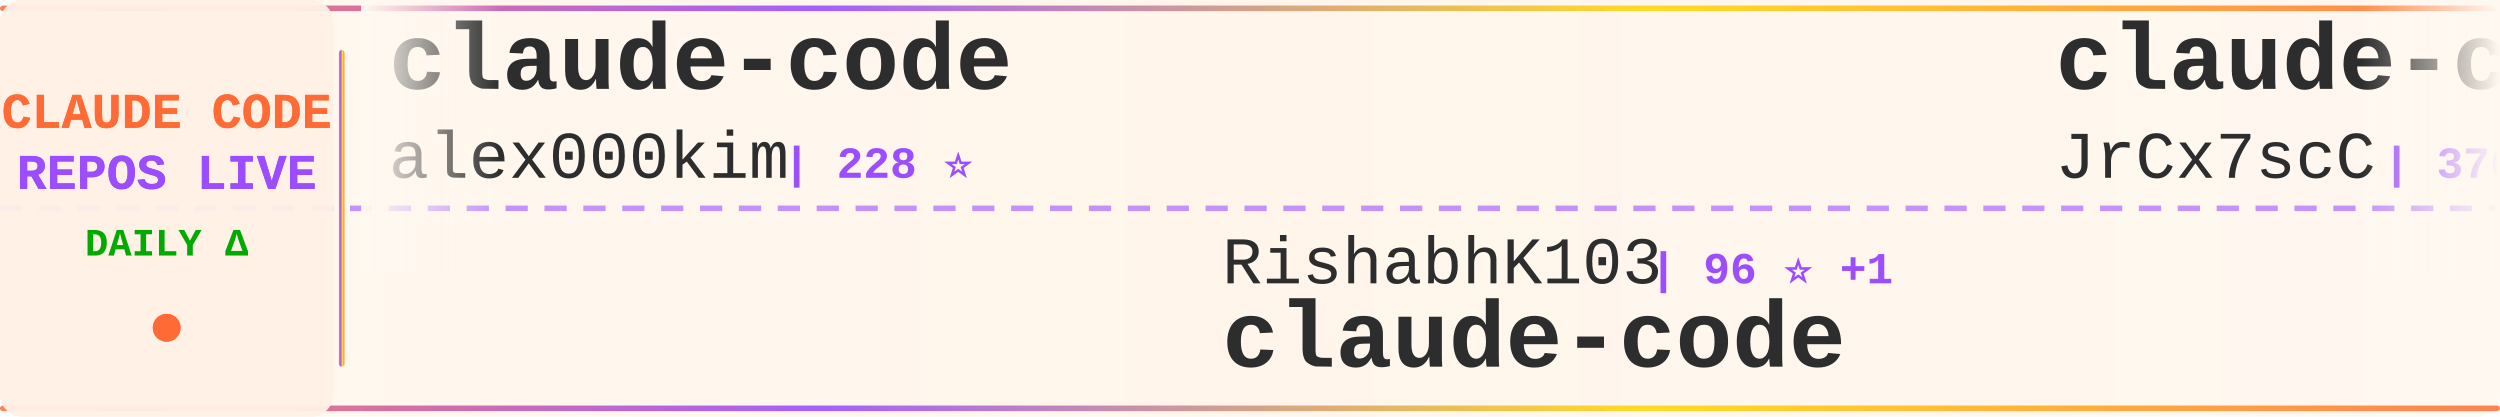
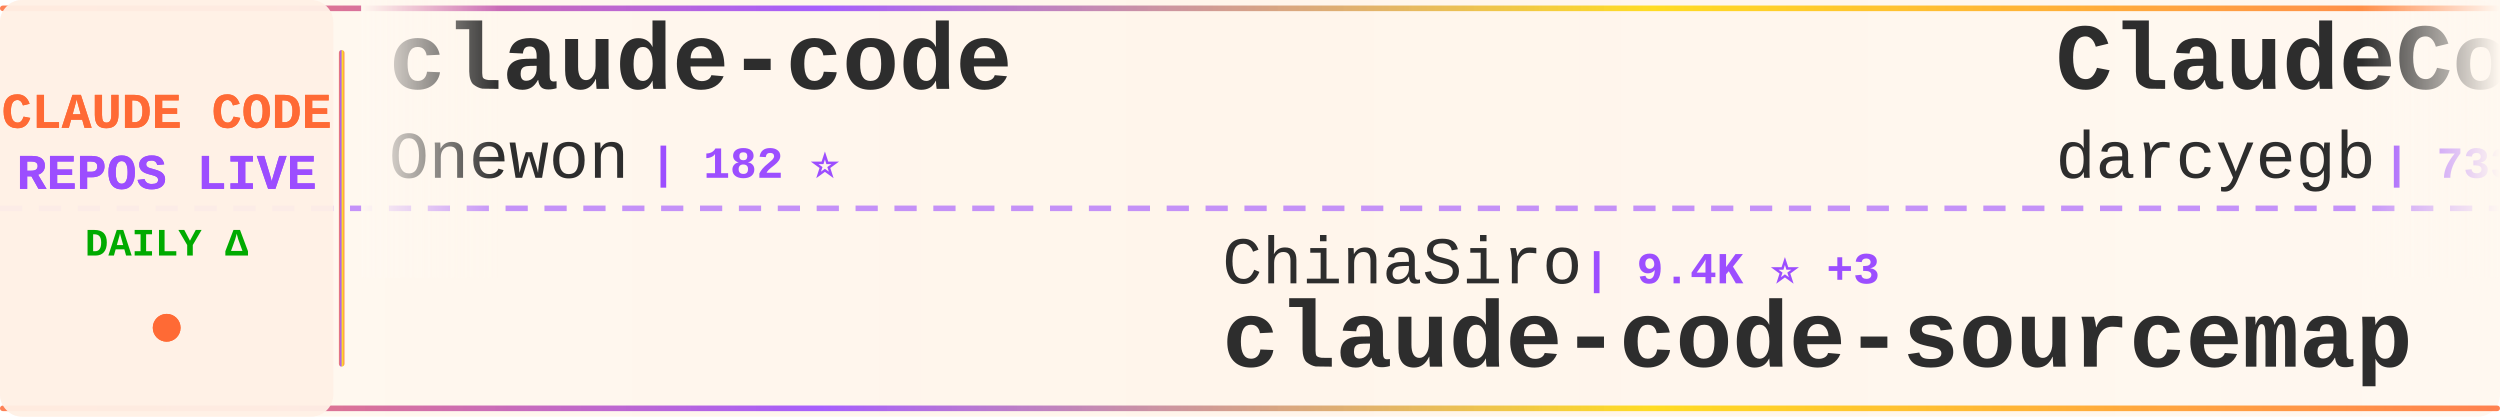
<svg xmlns="http://www.w3.org/2000/svg" width="900" height="150">
  <defs>
    <linearGradient id="tickerBg" x1="0%" y1="0%" x2="100%" y2="0%">
      <stop offset="0%" style="stop-color:#fff8f0;stop-opacity:0.98" />
      <stop offset="50%" style="stop-color:#fff5eb;stop-opacity:1" />
      <stop offset="100%" style="stop-color:#fff8f0;stop-opacity:0.98" />
    </linearGradient>
    <linearGradient id="borderGrad" x1="0%" y1="0%" x2="100%" y2="0%">
      <stop offset="0%" style="stop-color:#FF6B35;stop-opacity:0.85">
        <animate attributeName="stop-opacity" values="0.85;1;0.85" dur="2s" repeatCount="indefinite" />
      </stop>
      <stop offset="33%" style="stop-color:#9C4EFF;stop-opacity:0.9">
        <animate attributeName="stop-opacity" values="0.9;1;0.9" dur="2.2s" repeatCount="indefinite" />
      </stop>
      <stop offset="66%" style="stop-color:#FFD700;stop-opacity:0.85">
        <animate attributeName="stop-opacity" values="0.85;1;0.85" dur="1.8s" repeatCount="indefinite" />
      </stop>
      <stop offset="100%" style="stop-color:#FF6B35;stop-opacity:0.85">
        <animate attributeName="stop-opacity" values="0.85;1;0.85" dur="2s" repeatCount="indefinite" />
      </stop>
    </linearGradient>
    <filter id="textGlow">
      <feGaussianBlur stdDeviation="0.15" result="coloredBlur" />
      <feMerge>
        <feMergeNode in="coloredBlur" />
        <feMergeNode in="SourceGraphic" />
      </feMerge>
    </filter>
    <filter id="metricGlow">
      <feGaussianBlur stdDeviation="0.2" result="coloredBlur" />
      <feMerge>
        <feMergeNode in="coloredBlur" />
        <feMergeNode in="SourceGraphic" />
      </feMerge>
    </filter>
    <linearGradient id="leftFade" x1="0%" y1="0%" x2="100%" y2="0%">
      <stop offset="0%" style="stop-color:#fff8f0;stop-opacity:1" />
      <stop offset="100%" style="stop-color:#fff8f0;stop-opacity:0" />
    </linearGradient>
    <linearGradient id="rightFade" x1="0%" y1="0%" x2="100%" y2="0%">
      <stop offset="0%" style="stop-color:#fff8f0;stop-opacity:0" />
      <stop offset="100%" style="stop-color:#fff8f0;stop-opacity:1" />
    </linearGradient>
  </defs>
  <rect width="900" height="150" fill="url(#tickerBg)" rx="8" />
  <rect x="0" y="2" width="900" height="2" fill="url(#borderGrad)" rx="1" />
  <rect x="0" y="146" width="900" height="2" fill="url(#borderGrad)" rx="1" />
  <line x1="0" y1="75" x2="900" y2="75" stroke="#9C4EFF" stroke-width="2" stroke-dasharray="8 6" opacity="0.6" />
  <rect x="0" y="0" width="120" height="150" fill="#fff0e6" opacity="0.95" rx="8" />
  <text x="60" y="46" font-family="'Courier New', monospace" font-size="18" font-weight="bold" fill="#FF6B35" text-anchor="middle" filter="url(#textGlow)">
    CLAUDE CODE
  </text>
  <text x="60" y="68" font-family="'Courier New', monospace" font-size="18" font-weight="bold" fill="#9C4EFF" text-anchor="middle" filter="url(#textGlow)">
    REPOS LIVE
  </text>
  <text x="60" y="92" font-family="'Courier New', monospace" font-size="14" font-weight="bold" fill="#00aa00" text-anchor="middle">
    DAILY Δ
  </text>
  <circle cx="60" cy="118" r="5" fill="#FF6B35" filter="url(#metricGlow)">
    <animate attributeName="r" values="4;6;4" dur="1.5s" repeatCount="indefinite" />
    <animate attributeName="opacity" values="0.6;1;0.6" dur="1.5s" repeatCount="indefinite" />
  </circle>
  <rect x="122" y="18" width="2" height="114" fill="url(#borderGrad)" rx="1" />
  <clipPath id="tickerClip">
    <rect x="130" y="0" width="770" height="150" />
  </clipPath>
  <g clip-path="url(#tickerClip)">
    <g id="tickerItems">
      <animateTransform attributeName="transform" attributeType="XML" type="translate" from="0 0" to="-3000 0" dur="54s" repeatCount="indefinite" />
      <g transform="translate(0, 0)">
        <text x="140" y="32" font-family="'Courier New', monospace" font-size="34" font-weight="bold" fill="#2d2d2d">claude-code</text>
-         <text x="140" y="64" font-family="'Courier New', monospace" font-size="24" font-weight="normal" fill="#2d2d2d" opacity="1.0">alex000kim</text>
-         <text x="282" y="64" font-family="'Courier New', monospace" font-size="16" font-weight="bold" fill="#9C4EFF"> | 228 ⭐</text>
+         <text x="140" y="64" font-family="'Courier New', monospace" font-size="24" font-weight="normal" fill="#2d2d2d" opacity="1.0">Onewon</text>
+         <text x="234" y="64" font-family="'Courier New', monospace" font-size="16" font-weight="bold" fill="#9C4EFF"> | 182 ⭐</text>
      </g>
      <g transform="translate(300, 0)">
-         <text x="140" y="102" font-family="'Courier New', monospace" font-size="24" font-weight="normal" fill="#2d2d2d" opacity="1.0">RishabhK103</text>
-         <text x="294" y="102" font-family="'Courier New', monospace" font-size="16" font-weight="bold" fill="#9C4EFF"> | 96 ⭐ +1</text>
-         <text x="140" y="132" font-family="'Courier New', monospace" font-size="34" font-weight="bold" fill="#2d2d2d">claude-code</text>
+         <text x="140" y="102" font-family="'Courier New', monospace" font-size="24" font-weight="normal" fill="#2d2d2d" opacity="1.0">ChinaSiro</text>
+         <text x="270" y="102" font-family="'Courier New', monospace" font-size="16" font-weight="bold" fill="#9C4EFF"> | 9.4K ⭐ +3</text>
+         <text x="140" y="132" font-family="'Courier New', monospace" font-size="34" font-weight="bold" fill="#2d2d2d">claude-code-sourcemap</text>
      </g>
      <g transform="translate(600, 0)">
-         <text x="140" y="32" font-family="'Courier New', monospace" font-size="34" font-weight="bold" fill="#2d2d2d">claude-code-source</text>
-         <text x="140" y="64" font-family="'Courier New', monospace" font-size="24" font-weight="normal" fill="#2d2d2d" opacity="1.0">JrCx7scC</text>
-         <text x="258" y="64" font-family="'Courier New', monospace" font-size="16" font-weight="bold" fill="#9C4EFF"> | 370 ⭐</text>
+         <text x="140" y="32" font-family="'Courier New', monospace" font-size="34" font-weight="bold" fill="#2d2d2d">ClaudeCodeAgents</text>
+         <text x="140" y="64" font-family="'Courier New', monospace" font-size="24" font-weight="normal" fill="#2d2d2d" opacity="1.0">darcyegb</text>
+         <text x="258" y="64" font-family="'Courier New', monospace" font-size="16" font-weight="bold" fill="#9C4EFF"> | 733 ⭐ +1</text>
      </g>
      <g transform="translate(900, 0)">
-         <text x="140" y="102" font-family="'Courier New', monospace" font-size="24" font-weight="normal" fill="#2d2d2d" opacity="1.0">oboard</text>
-         <text x="234" y="102" font-family="'Courier New', monospace" font-size="16" font-weight="bold" fill="#9C4EFF"> | 3.2K ⭐ +2</text>
-         <text x="140" y="132" font-family="'Courier New', monospace" font-size="34" font-weight="bold" fill="#2d2d2d">claude-code-rev</text>
+         <text x="140" y="102" font-family="'Courier New', monospace" font-size="24" font-weight="normal" fill="#2d2d2d" opacity="1.0">huangserva</text>
+         <text x="282" y="102" font-family="'Courier New', monospace" font-size="16" font-weight="bold" fill="#9C4EFF"> | 609 ⭐</text>
+         <text x="140" y="132" font-family="'Courier New', monospace" font-size="34" font-weight="bold" fill="#2d2d2d">claude-code-cli</text>
      </g>
      <g transform="translate(1200, 0)">
-         <text x="140" y="32" font-family="'Courier New', monospace" font-size="34" font-weight="bold" fill="#2d2d2d">Claude-code</text>
-         <text x="140" y="64" font-family="'Courier New', monospace" font-size="24" font-weight="normal" fill="#2d2d2d" opacity="1.0">zstmfhy</text>
-         <text x="246" y="64" font-family="'Courier New', monospace" font-size="16" font-weight="bold" fill="#9C4EFF"> | 190 ⭐</text>
+         <text x="140" y="32" font-family="'Courier New', monospace" font-size="34" font-weight="bold" fill="#2d2d2d">claude-code-best-practic...</text>
+         <text x="140" y="64" font-family="'Courier New', monospace" font-size="24" font-weight="normal" fill="#2d2d2d" opacity="1.0">shanraisshan</text>
+         <text x="306" y="64" font-family="'Courier New', monospace" font-size="16" font-weight="bold" fill="#9C4EFF"> | 60.0K ⭐ +598</text>
      </g>
      <g transform="translate(1500, 0)">
-         <text x="140" y="102" font-family="'Courier New', monospace" font-size="24" font-weight="normal" fill="#2d2d2d" opacity="1.0">repowise-dev</text>
-         <text x="306" y="102" font-family="'Courier New', monospace" font-size="16" font-weight="bold" fill="#9C4EFF"> | 1.1K ⭐</text>
-         <text x="140" y="132" font-family="'Courier New', monospace" font-size="34" font-weight="bold" fill="#2d2d2d">claude-code-prompts</text>
+         <text x="140" y="102" font-family="'Courier New', monospace" font-size="24" font-weight="normal" fill="#2d2d2d" opacity="1.0">Hyper66666</text>
+         <text x="282" y="102" font-family="'Courier New', monospace" font-size="16" font-weight="bold" fill="#9C4EFF"> | 216 ⭐</text>
+         <text x="140" y="132" font-family="'Courier New', monospace" font-size="34" font-weight="bold" fill="#2d2d2d">claude-code-sourcemap</text>
      </g>
      <g transform="translate(1800, 0)">
-         <text x="140" y="32" font-family="'Courier New', monospace" font-size="34" font-weight="bold" fill="#2d2d2d">claude-code-source</text>
-         <text x="140" y="64" font-family="'Courier New', monospace" font-size="24" font-weight="normal" fill="#2d2d2d" opacity="1.0">AprilNEA</text>
-         <text x="258" y="64" font-family="'Courier New', monospace" font-size="16" font-weight="bold" fill="#9C4EFF"> | 388 ⭐</text>
+         <text x="140" y="32" font-family="'Courier New', monospace" font-size="34" font-weight="bold" fill="#2d2d2d">claude-code-engineering</text>
+         <text x="140" y="64" font-family="'Courier New', monospace" font-size="24" font-weight="normal" fill="#2d2d2d" opacity="1.0">huangjia2019</text>
+         <text x="306" y="64" font-family="'Courier New', monospace" font-size="16" font-weight="bold" fill="#9C4EFF"> | 880 ⭐ +5</text>
      </g>
      <g transform="translate(2100, 0)">
-         <text x="140" y="102" font-family="'Courier New', monospace" font-size="24" font-weight="normal" fill="#2d2d2d" opacity="1.0">claude-code-best</text>
-         <text x="354" y="102" font-family="'Courier New', monospace" font-size="16" font-weight="bold" fill="#9C4EFF"> | 20.3K ⭐ +52</text>
-         <text x="140" y="132" font-family="'Courier New', monospace" font-size="34" font-weight="bold" fill="#2d2d2d">claude-code</text>
+         <text x="140" y="102" font-family="'Courier New', monospace" font-size="24" font-weight="normal" fill="#2d2d2d" opacity="1.0">Pimzino</text>
+         <text x="246" y="102" font-family="'Courier New', monospace" font-size="16" font-weight="bold" fill="#9C4EFF"> | 3.8K ⭐ +1</text>
+         <text x="140" y="132" font-family="'Courier New', monospace" font-size="34" font-weight="bold" fill="#2d2d2d">claude-code-spec-workflo...</text>
      </g>
      <g transform="translate(2400, 0)">
-         <text x="140" y="32" font-family="'Courier New', monospace" font-size="34" font-weight="bold" fill="#2d2d2d">Open-ClaudeCode</text>
-         <text x="140" y="64" font-family="'Courier New', monospace" font-size="24" font-weight="normal" fill="#2d2d2d" opacity="1.0">LING71671</text>
-         <text x="270" y="64" font-family="'Courier New', monospace" font-size="16" font-weight="bold" fill="#9C4EFF"> | 899 ⭐ +3</text>
+         <text x="140" y="32" font-family="'Courier New', monospace" font-size="34" font-weight="bold" fill="#2d2d2d">CLIProxyAPI</text>
+         <text x="140" y="64" font-family="'Courier New', monospace" font-size="24" font-weight="normal" fill="#2d2d2d" opacity="1.0">router-for-me</text>
+         <text x="318" y="64" font-family="'Courier New', monospace" font-size="16" font-weight="bold" fill="#9C4EFF"> | 38.3K ⭐ +108</text>
      </g>
      <g transform="translate(2700, 0)">
-         <text x="140" y="102" font-family="'Courier New', monospace" font-size="24" font-weight="normal" fill="#2d2d2d" opacity="1.0">disler</text>
-         <text x="234" y="102" font-family="'Courier New', monospace" font-size="16" font-weight="bold" fill="#9C4EFF"> | 1.4K ⭐ +4</text>
-         <text x="140" y="132" font-family="'Courier New', monospace" font-size="34" font-weight="bold" fill="#2d2d2d">pi-vs-claude-code</text>
+         <text x="140" y="102" font-family="'Courier New', monospace" font-size="24" font-weight="normal" fill="#2d2d2d" opacity="1.0">wanshuiyin</text>
+         <text x="282" y="102" font-family="'Courier New', monospace" font-size="16" font-weight="bold" fill="#9C4EFF"> | 12.6K ⭐ +46</text>
+         <text x="140" y="132" font-family="'Courier New', monospace" font-size="34" font-weight="bold" fill="#2d2d2d">Auto-claude-code-researc...</text>
      </g>
      <g transform="translate(3000, 0)">
        <text x="140" y="32" font-family="'Courier New', monospace" font-size="34" font-weight="bold" fill="#2d2d2d">claude-code</text>
-         <text x="140" y="64" font-family="'Courier New', monospace" font-size="24" font-weight="normal" fill="#2d2d2d" opacity="1.0">alex000kim</text>
-         <text x="282" y="64" font-family="'Courier New', monospace" font-size="16" font-weight="bold" fill="#9C4EFF"> | 228 ⭐</text>
+         <text x="140" y="64" font-family="'Courier New', monospace" font-size="24" font-weight="normal" fill="#2d2d2d" opacity="1.0">Onewon</text>
+         <text x="234" y="64" font-family="'Courier New', monospace" font-size="16" font-weight="bold" fill="#9C4EFF"> | 182 ⭐</text>
      </g>
      <g transform="translate(3300, 0)">
-         <text x="140" y="102" font-family="'Courier New', monospace" font-size="24" font-weight="normal" fill="#2d2d2d" opacity="1.0">RishabhK103</text>
-         <text x="294" y="102" font-family="'Courier New', monospace" font-size="16" font-weight="bold" fill="#9C4EFF"> | 96 ⭐ +1</text>
-         <text x="140" y="132" font-family="'Courier New', monospace" font-size="34" font-weight="bold" fill="#2d2d2d">claude-code</text>
+         <text x="140" y="102" font-family="'Courier New', monospace" font-size="24" font-weight="normal" fill="#2d2d2d" opacity="1.0">ChinaSiro</text>
+         <text x="270" y="102" font-family="'Courier New', monospace" font-size="16" font-weight="bold" fill="#9C4EFF"> | 9.4K ⭐ +3</text>
+         <text x="140" y="132" font-family="'Courier New', monospace" font-size="34" font-weight="bold" fill="#2d2d2d">claude-code-sourcemap</text>
      </g>
      <g transform="translate(3600, 0)">
-         <text x="140" y="32" font-family="'Courier New', monospace" font-size="34" font-weight="bold" fill="#2d2d2d">claude-code-source</text>
-         <text x="140" y="64" font-family="'Courier New', monospace" font-size="24" font-weight="normal" fill="#2d2d2d" opacity="1.0">JrCx7scC</text>
-         <text x="258" y="64" font-family="'Courier New', monospace" font-size="16" font-weight="bold" fill="#9C4EFF"> | 370 ⭐</text>
+         <text x="140" y="32" font-family="'Courier New', monospace" font-size="34" font-weight="bold" fill="#2d2d2d">ClaudeCodeAgents</text>
+         <text x="140" y="64" font-family="'Courier New', monospace" font-size="24" font-weight="normal" fill="#2d2d2d" opacity="1.0">darcyegb</text>
+         <text x="258" y="64" font-family="'Courier New', monospace" font-size="16" font-weight="bold" fill="#9C4EFF"> | 733 ⭐ +1</text>
      </g>
      <g transform="translate(3900, 0)">
-         <text x="140" y="102" font-family="'Courier New', monospace" font-size="24" font-weight="normal" fill="#2d2d2d" opacity="1.0">oboard</text>
-         <text x="234" y="102" font-family="'Courier New', monospace" font-size="16" font-weight="bold" fill="#9C4EFF"> | 3.2K ⭐ +2</text>
-         <text x="140" y="132" font-family="'Courier New', monospace" font-size="34" font-weight="bold" fill="#2d2d2d">claude-code-rev</text>
+         <text x="140" y="102" font-family="'Courier New', monospace" font-size="24" font-weight="normal" fill="#2d2d2d" opacity="1.0">huangserva</text>
+         <text x="282" y="102" font-family="'Courier New', monospace" font-size="16" font-weight="bold" fill="#9C4EFF"> | 609 ⭐</text>
+         <text x="140" y="132" font-family="'Courier New', monospace" font-size="34" font-weight="bold" fill="#2d2d2d">claude-code-cli</text>
      </g>
    </g>
  </g>
  <rect x="130" y="0" width="50" height="100" fill="url(#leftFade)" />
  <rect x="850" y="0" width="50" height="100" fill="url(#rightFade)" />
</svg>
